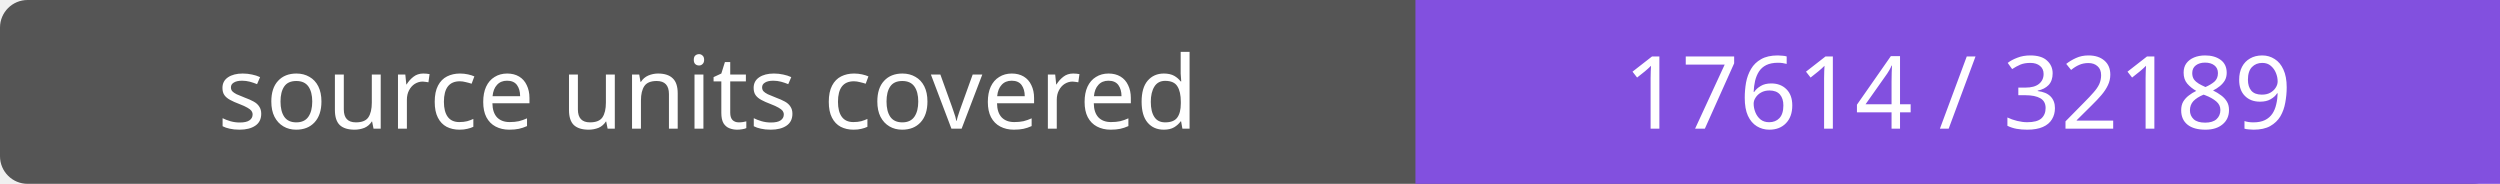
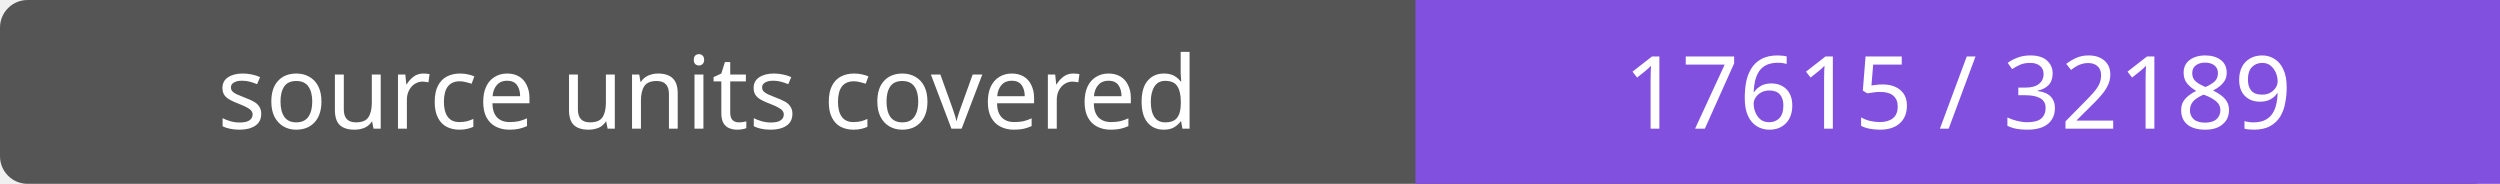
- <svg xmlns="http://www.w3.org/2000/svg" width="272" height="20" role="img" aria-label="source units covered: 17614 / 32189">
+ <svg xmlns="http://www.w3.org/2000/svg" width="272" height="20" role="img" aria-label="source units covered: 17615 / 32189">
  <rect width="272" height="20" rx="3" fill="#555" />
  <path fill="#8250df" d="M154 0h118v20H154z" />
  <g fill="#fff" text-anchor="middle" font-family="Verdana,sans-serif" font-size="11">
    <text x="77.0" y="14">source units covered</text>
-     <text x="213.0" y="14">17614 / 32189</text>
+     <text x="213.0" y="14">17615 / 32189</text>
  </g>
</svg>
